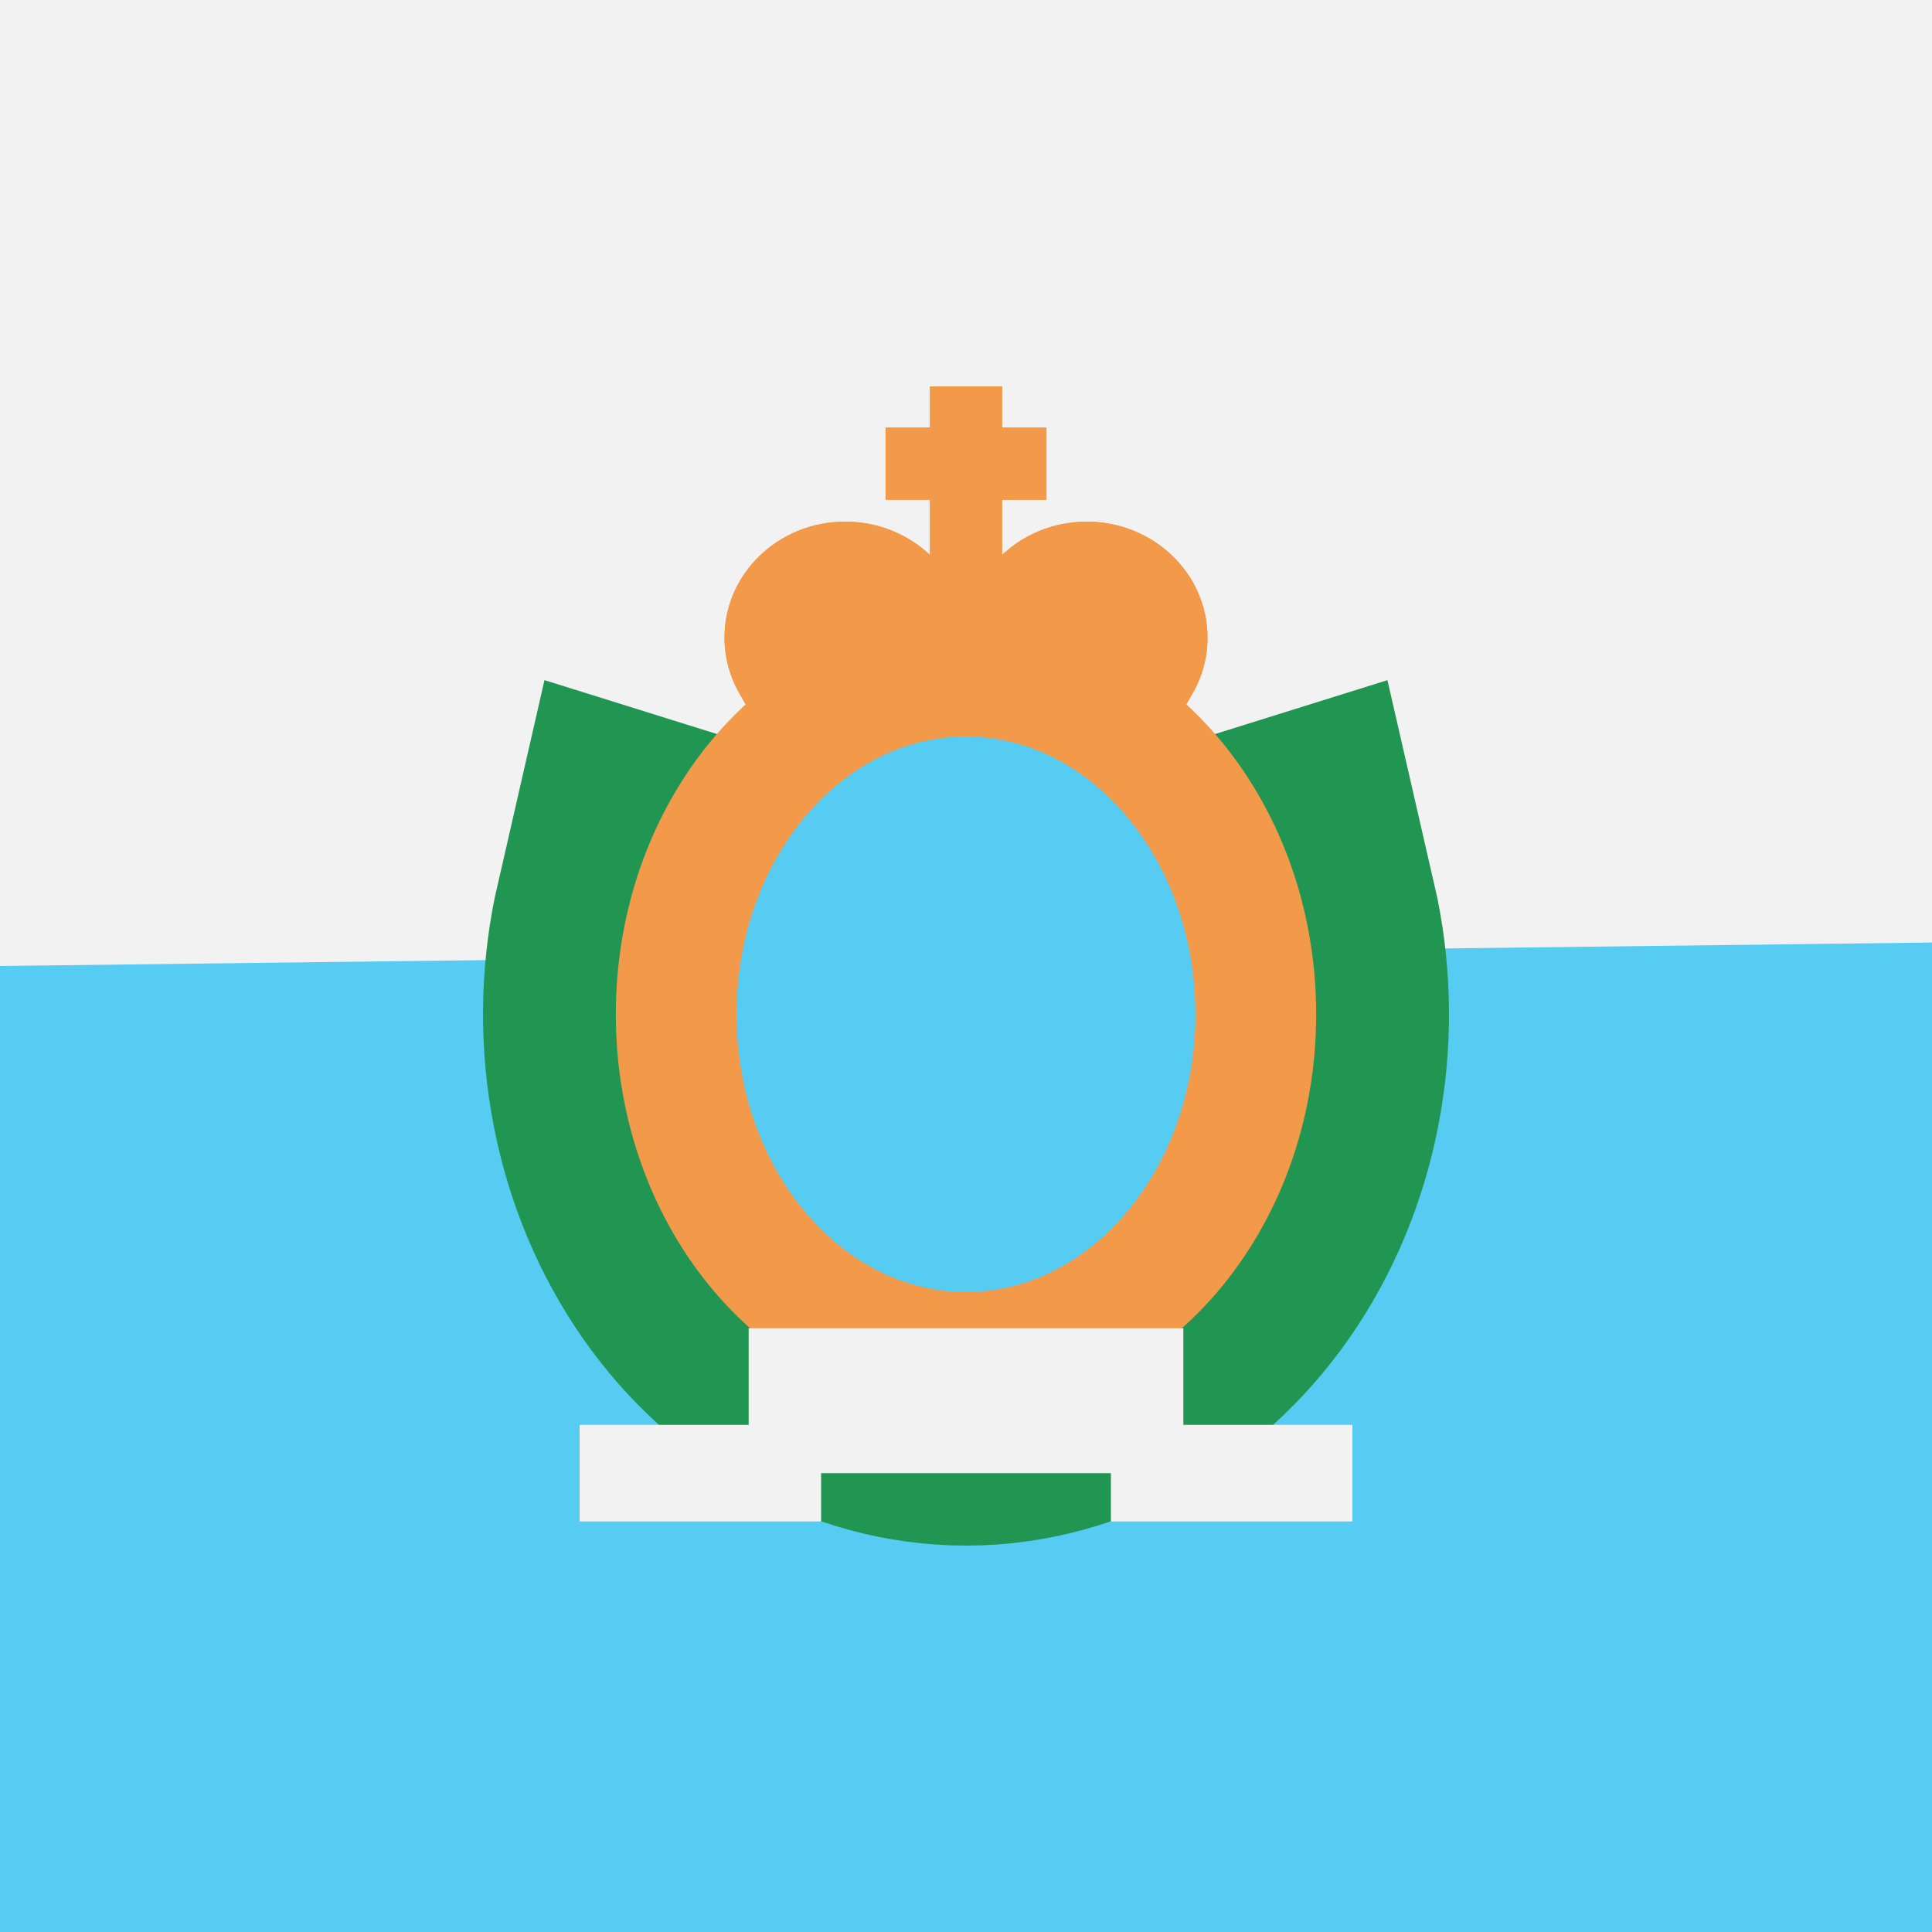
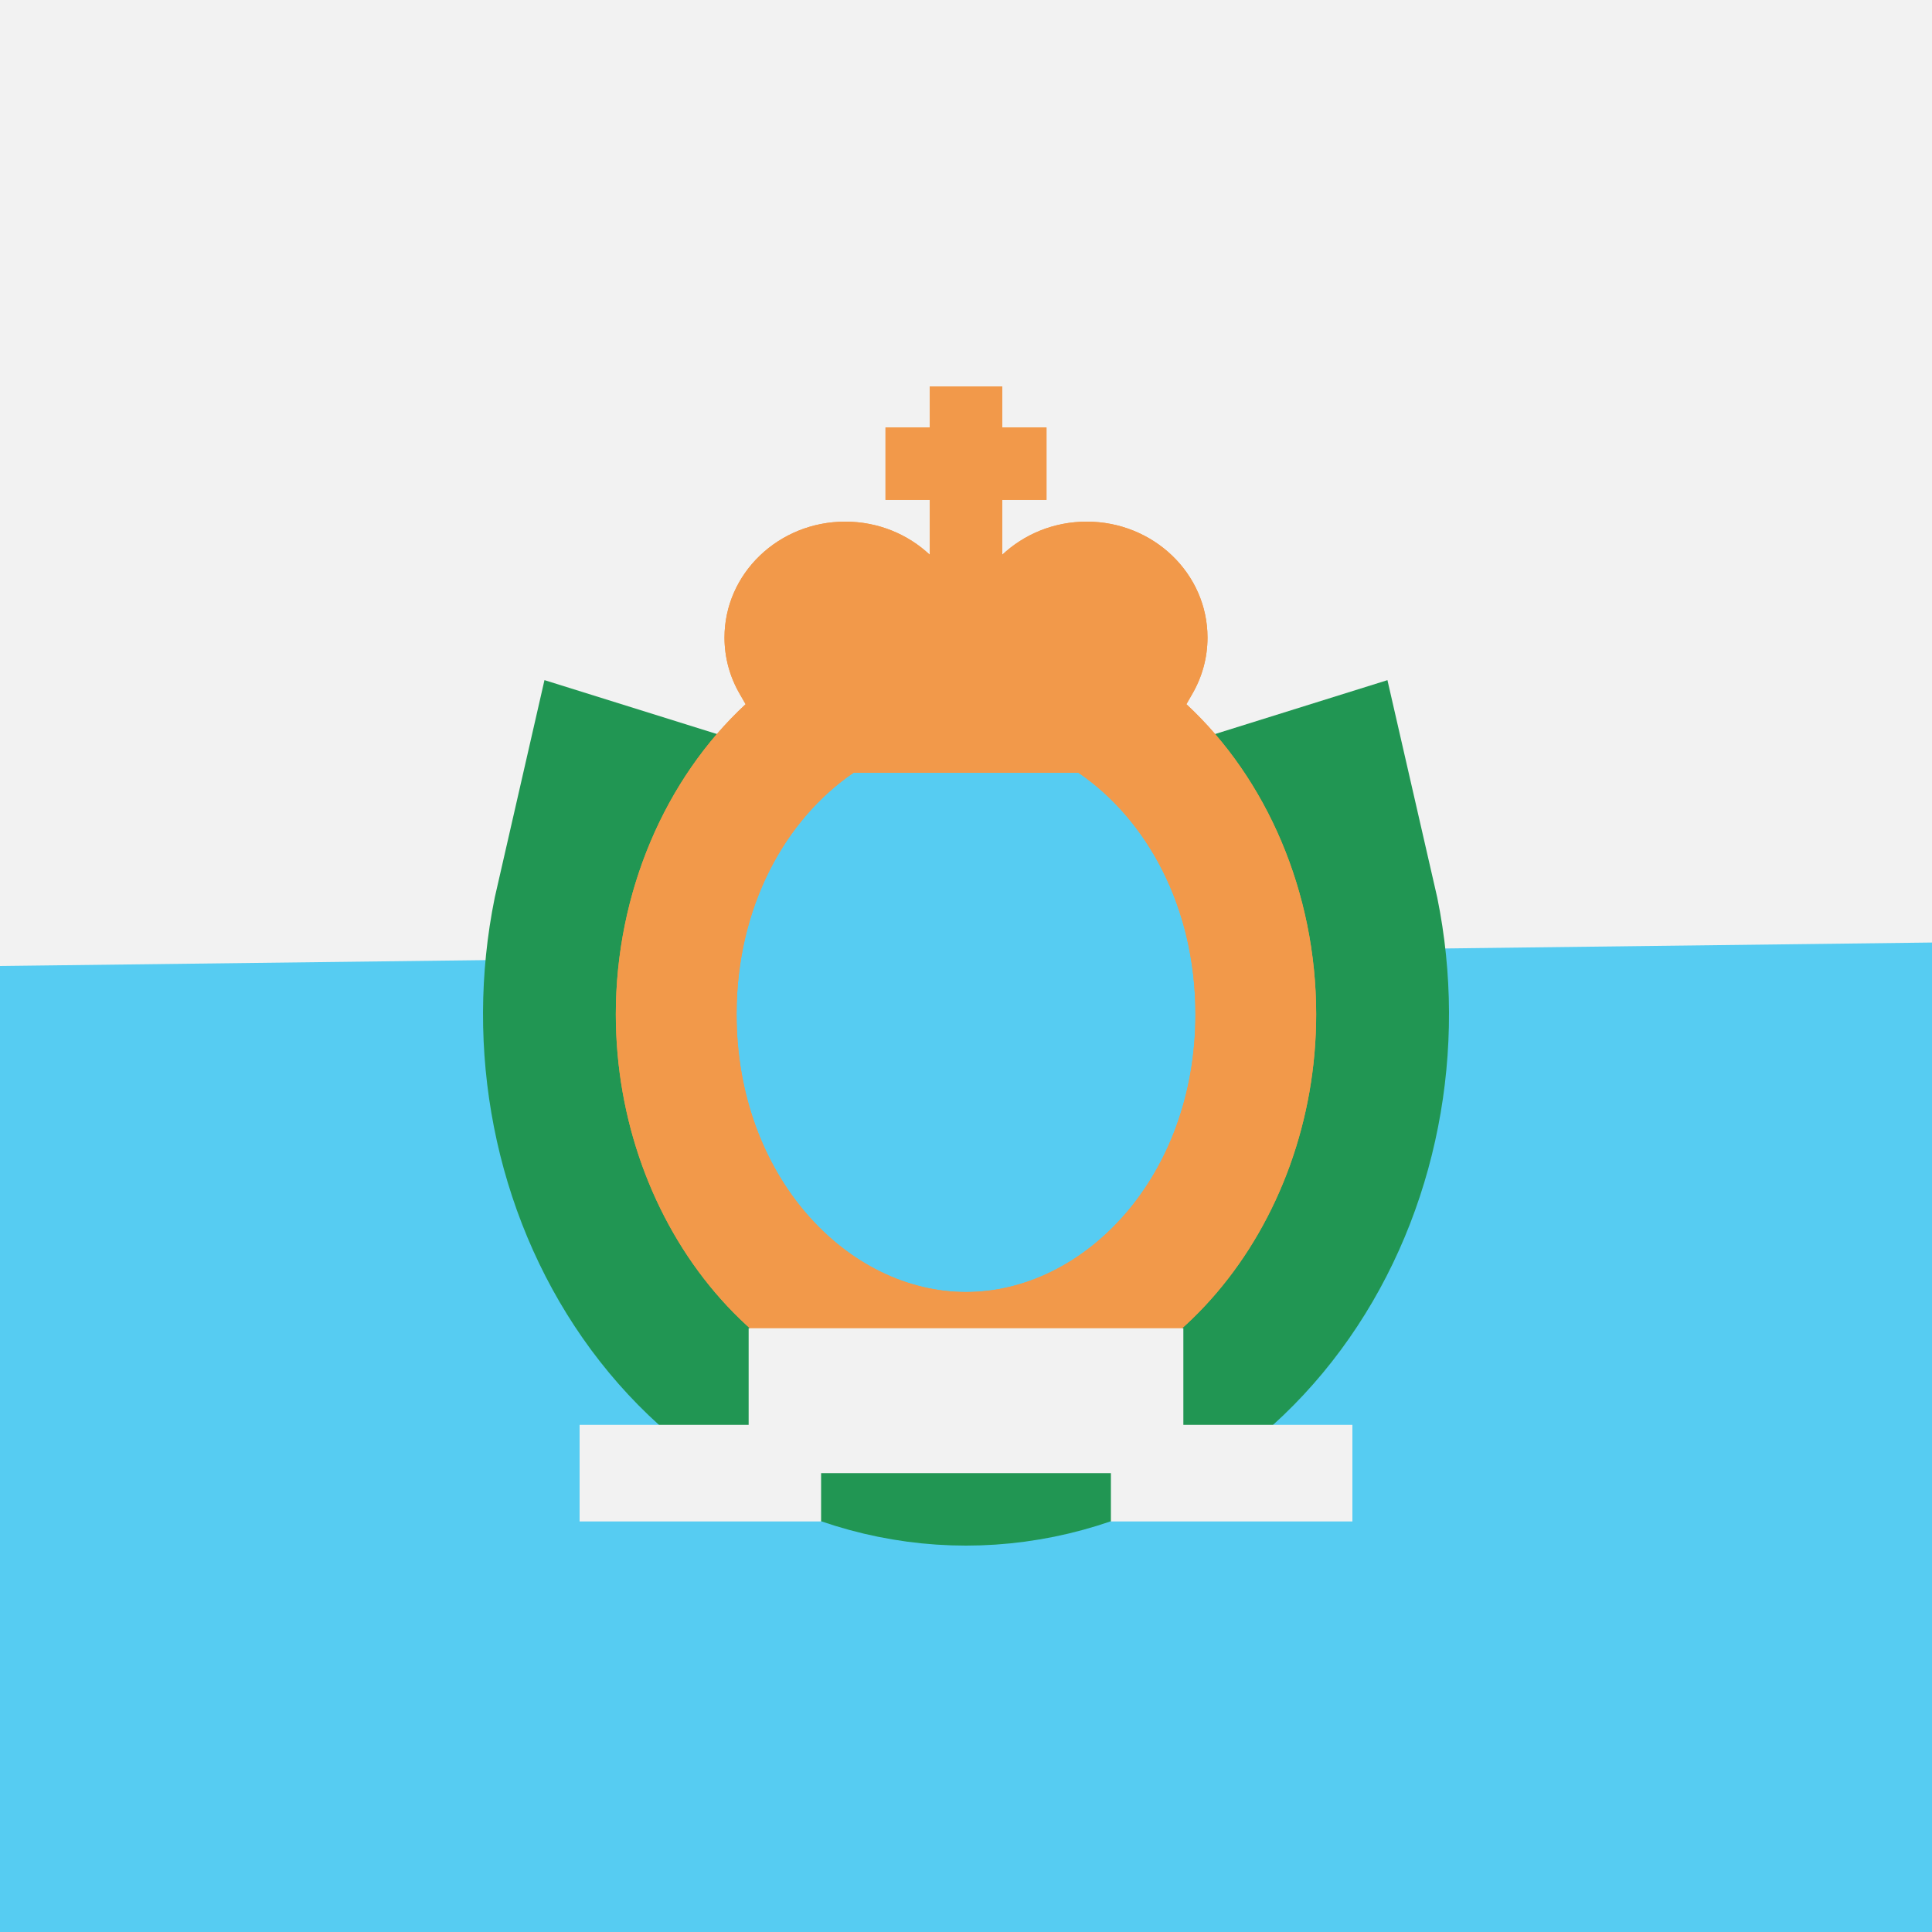
<svg viewBox="0 0 80 80" fill="none">
  <g clip-path="url(#clip0)">
    <path d="M80 0H0V80H80V0Z" fill="#56CCF2" />
    <path d="M80 0V39.028L0 40V0H80Z" fill="#F2F2F2" />
-     <path d="M40 16V25.6" stroke="#F2994A" stroke-width="3" />
-     <path d="M43.334 19.2L36.667 19.2" stroke="#F2994A" stroke-width="3" />
-     <mask id="path-5-inside-1" fill="white">
-       <path fill-rule="evenodd" clip-rule="evenodd" d="M30 26.4C30 27.249 30.23 28.046 30.632 28.738C31.15 29.628 31.667 30.57 31.667 31.6C31.667 31.821 31.846 32 32.067 32H47.933C48.154 32 48.333 31.821 48.333 31.6C48.333 30.57 48.85 29.628 49.368 28.738C49.77 28.046 50 27.249 50 26.4C50 23.749 47.761 21.6 45 21.6C43.396 21.6 41.968 22.325 41.053 23.453C40.791 23.775 40.415 24 40 24C39.585 24 39.209 23.775 38.947 23.453C38.032 22.325 36.604 21.6 35 21.6C32.239 21.6 30 23.749 30 26.4Z" />
-     </mask>
-     <path fill-rule="evenodd" clip-rule="evenodd" d="M30 26.4C30 27.249 30.23 28.046 30.632 28.738C31.15 29.628 31.667 30.57 31.667 31.6C31.667 31.821 31.846 32 32.067 32H47.933C48.154 32 48.333 31.821 48.333 31.6C48.333 30.57 48.85 29.628 49.368 28.738C49.77 28.046 50 27.249 50 26.4C50 23.749 47.761 21.6 45 21.6C43.396 21.6 41.968 22.325 41.053 23.453C40.791 23.775 40.415 24 40 24C39.585 24 39.209 23.775 38.947 23.453C38.032 22.325 36.604 21.6 35 21.6C32.239 21.6 30 23.749 30 26.4Z" fill="#F2994A" />
-     <path d="M38.947 23.453L41.277 21.563L38.947 23.453ZM49.368 28.738L46.775 27.229L49.368 28.738ZM41.053 23.453L43.383 25.343L41.053 23.453ZM33.225 27.229C33.079 26.978 33 26.7 33 26.4H27C27 27.798 27.38 29.114 28.039 30.247L33.225 27.229ZM47.933 29H32.067V35H47.933V29ZM47 26.4C47 26.7 46.921 26.978 46.775 27.229L51.961 30.247C52.62 29.114 53 27.798 53 26.4H47ZM45 24.6C46.221 24.6 47 25.52 47 26.4H53C53 21.978 49.302 18.6 45 18.6V24.6ZM43.383 25.343C43.736 24.908 44.312 24.6 45 24.6V18.6C42.48 18.6 40.2 19.742 38.723 21.563L43.383 25.343ZM35 24.6C35.688 24.6 36.264 24.908 36.617 25.343L41.277 21.563C39.8 19.742 37.52 18.6 35 18.6V24.6ZM33 26.4C33 25.52 33.779 24.6 35 24.6V18.6C30.698 18.6 27 21.978 27 26.4H33ZM40 21C40.7 21 41.117 21.366 41.277 21.563L36.617 25.343C37.3 26.185 38.469 27 40 27V21ZM51.333 31.6C51.333 31.591 51.335 31.493 51.434 31.249C51.541 30.988 51.702 30.692 51.961 30.247L46.775 27.229C46.306 28.035 45.333 29.646 45.333 31.6H51.333ZM38.723 21.563C38.883 21.366 39.3 21 40 21V27C41.531 27 42.7 26.185 43.383 25.343L38.723 21.563ZM47.933 35C49.811 35 51.333 33.478 51.333 31.6H45.333C45.333 30.164 46.497 29 47.933 29V35ZM28.667 31.6C28.667 33.478 30.189 35 32.067 35V29C33.503 29 34.667 30.164 34.667 31.6H28.667ZM28.039 30.247C28.298 30.692 28.459 30.988 28.566 31.249C28.665 31.493 28.667 31.591 28.667 31.6H34.667C34.667 29.646 33.694 28.035 33.225 27.229L28.039 30.247Z" fill="#F2994A" mask="url(#path-5-inside-1)" />
-     <mask id="path-7-outside-2" maskUnits="userSpaceOnUse" x="20" y="28" width="40" height="36" fill="black">
+     <mask id="path-3-outside-1" maskUnits="userSpaceOnUse" x="20" y="28" width="40" height="36" fill="black">
      <rect fill="white" x="20" y="28" width="40" height="36" />
      <path d="M51.591 38.377C52.068 40.451 52.129 42.625 51.769 44.731C51.41 46.837 50.641 48.819 49.52 50.523C48.4 52.226 46.958 53.606 45.307 54.556C43.657 55.506 41.841 56 40 56C38.159 56 36.343 55.506 34.693 54.556C33.042 53.606 31.6 52.226 30.48 50.523C29.359 48.819 28.59 46.837 28.231 44.731C27.872 42.625 27.933 40.451 28.409 38.377L40 42L51.591 38.377Z" />
    </mask>
-     <path d="M51.591 38.377C52.068 40.451 52.129 42.625 51.769 44.731C51.41 46.837 50.641 48.819 49.52 50.523C48.4 52.226 46.958 53.606 45.307 54.556C43.657 55.506 41.841 56 40 56C38.159 56 36.343 55.506 34.693 54.556C33.042 53.606 31.6 52.226 30.48 50.523C29.359 48.819 28.59 46.837 28.231 44.731C27.872 42.625 27.933 40.451 28.409 38.377L40 42L51.591 38.377Z" stroke="#219653" stroke-width="16" mask="url(#path-7-outside-2)" />
+     <path d="M51.591 38.377C52.068 40.451 52.129 42.625 51.769 44.731C51.41 46.837 50.641 48.819 49.52 50.523C48.4 52.226 46.958 53.606 45.307 54.556C43.657 55.506 41.841 56 40 56C38.159 56 36.343 55.506 34.693 54.556C33.042 53.606 31.6 52.226 30.48 50.523C29.359 48.819 28.59 46.837 28.231 44.731C27.872 42.625 27.933 40.451 28.409 38.377L40 42L51.591 38.377Z" stroke="#219653" stroke-width="16" mask="url(#path-3-outside-1)" />
    <ellipse cx="40" cy="42" rx="12" ry="14" fill="#56CCF2" />
-     <ellipse cx="40" cy="42" rx="12" ry="14" stroke="#F2994A" stroke-width="5" />
+     <mask id="path-5-inside-2" fill="white">
+       <path fill-rule="evenodd" clip-rule="evenodd" d="M49.126 29.16C52.458 32.249 54.5 36.962 54.5 42C54.5 50.737 48.356 58.5 40 58.5C31.644 58.5 25.5 50.737 25.5 42C25.5 36.962 27.542 32.249 30.874 29.16C30.794 29.018 30.713 28.877 30.632 28.738C30.23 28.046 30 27.249 30 26.4C30 23.749 32.239 21.6 35 21.6C36.363 21.6 37.598 22.123 38.5 22.972V20.7H36.667V17.7L38.5 17.7V16H41.5V17.7L43.333 17.7V20.7H41.5V22.972C42.402 22.123 43.637 21.6 45 21.6C47.761 21.6 50 23.749 50 26.4C50 27.249 49.77 28.046 49.368 28.738C49.287 28.877 49.206 29.018 49.126 29.16ZM44.66 32C47.465 33.916 49.5 37.526 49.5 42C49.5 48.727 44.899 53.5 40 53.5C35.101 53.5 30.5 48.727 30.5 42C30.5 37.526 32.535 33.916 35.34 32H44.66Z" />
+     </mask>
+     <path fill-rule="evenodd" clip-rule="evenodd" d="M49.126 29.16C52.458 32.249 54.5 36.962 54.5 42C54.5 50.737 48.356 58.5 40 58.5C31.644 58.5 25.5 50.737 25.5 42C25.5 36.962 27.542 32.249 30.874 29.16C30.794 29.018 30.713 28.877 30.632 28.738C30.23 28.046 30 27.249 30 26.4C30 23.749 32.239 21.6 35 21.6C36.363 21.6 37.598 22.123 38.5 22.972V20.7H36.667V17.7L38.5 17.7V16H41.5V17.7L43.333 17.7V20.7H41.5V22.972C42.402 22.123 43.637 21.6 45 21.6C47.761 21.6 50 23.749 50 26.4C50 27.249 49.77 28.046 49.368 28.738C49.287 28.877 49.206 29.018 49.126 29.16ZM44.66 32C47.465 33.916 49.5 37.526 49.5 42C49.5 48.727 44.899 53.5 40 53.5C35.101 53.5 30.5 48.727 30.5 42C30.5 37.526 32.535 33.916 35.34 32H44.66Z" fill="#F2994A" />
+     <path d="M49.126 29.16L46.505 27.701L45.36 29.759L47.087 31.36L49.126 29.16ZM30.874 29.16L32.913 31.36L34.64 29.759L33.495 27.701L30.874 29.16ZM30.632 28.738L28.039 30.247L28.039 30.247L30.632 28.738ZM38.5 22.972L36.444 25.157L41.5 29.915V22.972H38.5ZM38.5 20.7H41.5V17.7H38.5V20.7ZM36.667 20.7H33.667V23.7H36.667V20.7ZM36.667 17.7V14.7L33.667 14.7V17.7H36.667ZM38.5 17.7V20.7H41.5V17.7H38.5ZM38.5 16V13H35.5V16H38.5ZM41.5 16H44.5V13H41.5V16ZM41.5 17.7H38.5V20.7H41.5V17.7ZM43.333 17.7H46.333V14.7L43.333 14.7V17.7ZM43.333 20.7V23.7H46.333V20.7H43.333ZM41.5 20.7V17.7H38.5V20.7H41.5ZM41.5 22.972H38.5V29.915L43.556 25.157L41.5 22.972ZM49.368 28.738L51.961 30.247L51.961 30.247L49.368 28.738ZM44.66 32L46.352 29.523L45.587 29H44.66V32ZM35.34 32V29H34.413L33.648 29.523L35.34 32ZM57.5 42C57.5 36.18 55.147 30.651 51.166 26.96L47.087 31.36C49.768 33.846 51.5 37.745 51.5 42H57.5ZM40 61.5C50.449 61.5 57.5 51.922 57.5 42H51.5C51.5 49.553 46.263 55.5 40 55.5V61.5ZM22.5 42C22.5 51.922 29.551 61.5 40 61.5V55.5C33.737 55.5 28.5 49.553 28.5 42H22.5ZM28.834 26.96C24.853 30.651 22.5 36.18 22.5 42H28.5C28.5 37.745 30.232 33.846 32.913 31.36L28.834 26.96ZM28.039 30.247C28.117 30.381 28.187 30.502 28.252 30.619L33.495 27.701C33.402 27.534 33.31 27.374 33.225 27.229L28.039 30.247ZM27 26.4C27 27.798 27.38 29.114 28.039 30.247L33.225 27.229C33.079 26.978 33 26.7 33 26.4H27ZM35 18.6C30.698 18.6 27 21.978 27 26.4H33C33 25.52 33.779 24.6 35 24.6V18.6ZM40.556 20.787C39.108 19.424 37.141 18.6 35 18.6V24.6C35.585 24.6 36.089 24.822 36.444 25.157L40.556 20.787ZM35.5 20.7V22.972H41.5V20.7H35.5ZM36.667 23.7H38.5V17.7H36.667V23.7ZM33.667 17.7V20.7H39.667V17.7H33.667ZM38.5 14.7L36.667 14.7V20.7H38.5V14.7ZM35.5 16V17.7H41.5V16H35.5ZM41.5 13H38.5V19H41.5V13ZM44.5 17.7V16H38.5V17.7H44.5ZM43.333 14.7L41.5 14.7V20.7H43.333V14.7ZM46.333 20.7V17.7H40.333V20.7H46.333ZM41.5 23.7H43.333V17.7H41.5V23.7ZM44.5 22.972V20.7H38.5V22.972H44.5ZM45 18.6C42.859 18.6 40.892 19.424 39.444 20.787L43.556 25.157C43.911 24.822 44.415 24.6 45 24.6V18.6ZM53 26.4C53 21.978 49.302 18.6 45 18.6V24.6C46.221 24.6 47 25.52 47 26.4H53ZM51.961 30.247C52.62 29.114 53 27.798 53 26.4H47C47 26.7 46.921 26.978 46.775 27.229L51.961 30.247ZM51.748 30.619C51.813 30.502 51.883 30.381 51.961 30.247L46.775 27.229C46.69 27.374 46.598 27.534 46.505 27.701L51.748 30.619ZM52.5 42C52.5 36.617 50.041 32.043 46.352 29.523L42.968 34.477C44.888 35.789 46.5 38.434 46.5 42H52.5ZM40 56.5C46.945 56.5 52.5 49.966 52.5 42H46.5C46.5 47.488 42.853 50.5 40 50.5V56.5ZM27.5 42C27.5 49.966 33.055 56.5 40 56.5V50.5C37.147 50.5 33.5 47.488 33.5 42H27.5ZM33.648 29.523C29.959 32.043 27.5 36.617 27.5 42H33.5C33.5 38.434 35.112 35.789 37.032 34.477L33.648 29.523ZM35.34 35H44.66V29H35.34V35Z" fill="#F2994A" mask="url(#path-5-inside-2)" />
    <rect x="31" y="55" width="18" height="6" fill="#F2F2F2" />
    <rect x="24" y="59" width="10" height="4" fill="#F2F2F2" />
    <rect x="46" y="59" width="10" height="4" fill="#F2F2F2" />
  </g>
  <defs>
    <clipPath id="clip0">
      <rect width="80" height="80" fill="white" />
    </clipPath>
  </defs>
</svg>
